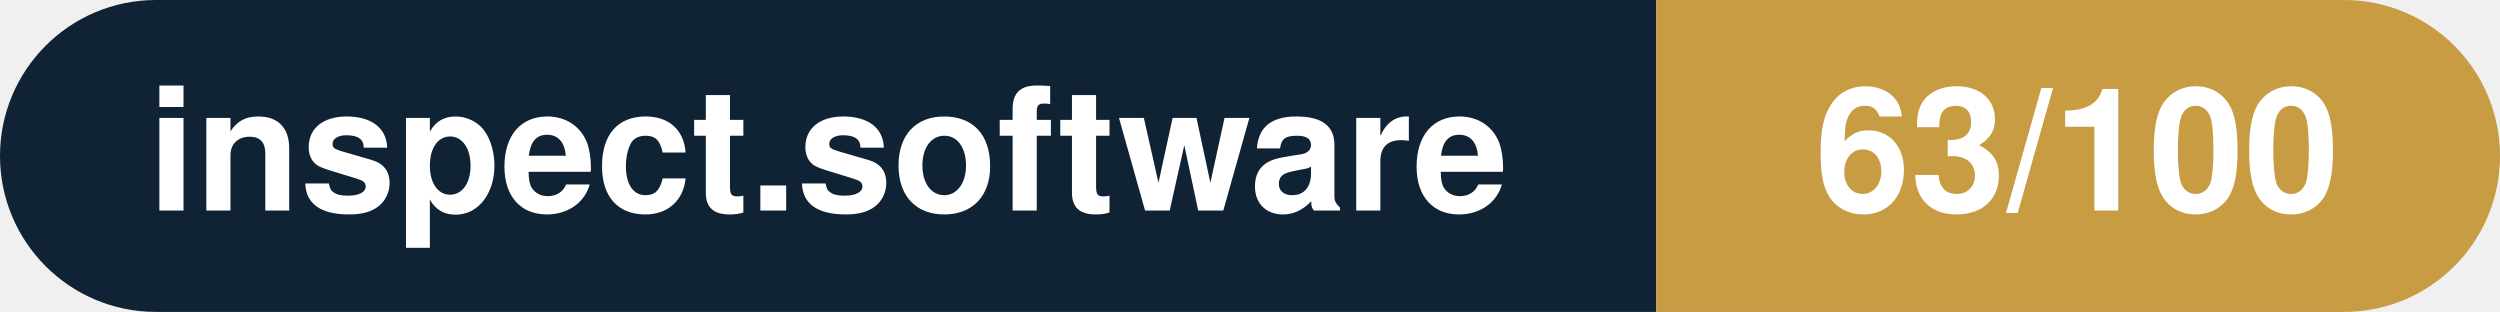
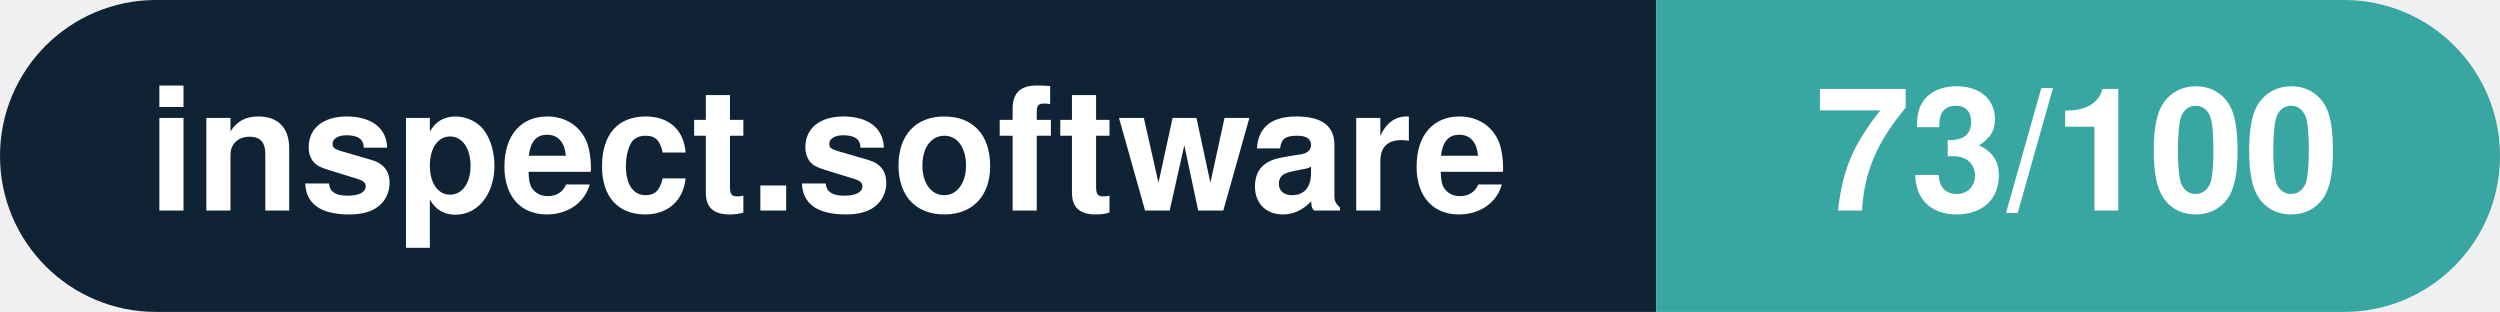
- <svg xmlns="http://www.w3.org/2000/svg" width="160.3" height="20" viewBox="0 0 160.3 20" role="img" aria-label="inspect.software: 63/100">
+ <svg xmlns="http://www.w3.org/2000/svg" width="160.3" height="20" viewBox="0 0 160.3 20" role="img" aria-label="inspect.software: 73/100">
  <clipPath id="rnd">
    <rect width="160.3" height="20" rx="10.0" fill="#fff" />
  </clipPath>
  <g clip-path="url(#rnd)">
    <rect width="106.2" height="20" fill="#0f2335" />
-     <rect x="106.2" width="54.1" height="20" fill="#c79c43" />
+     <rect x="106.2" width="54.1" height="20" fill="#38a6a1" />
  </g>
  <g fill="#fff" text-anchor="middle" font-family="Helvetica Neue,Helvetica,Arial,sans-serif" font-size="11">
    <text x="53.1" y="13.5" font-weight="600">inspect.software</text>
-     <text x="133.2" y="13.5" font-weight="700">63/100</text>
+     <text x="133.2" y="13.5" font-weight="700">73/100</text>
  </g>
</svg>
